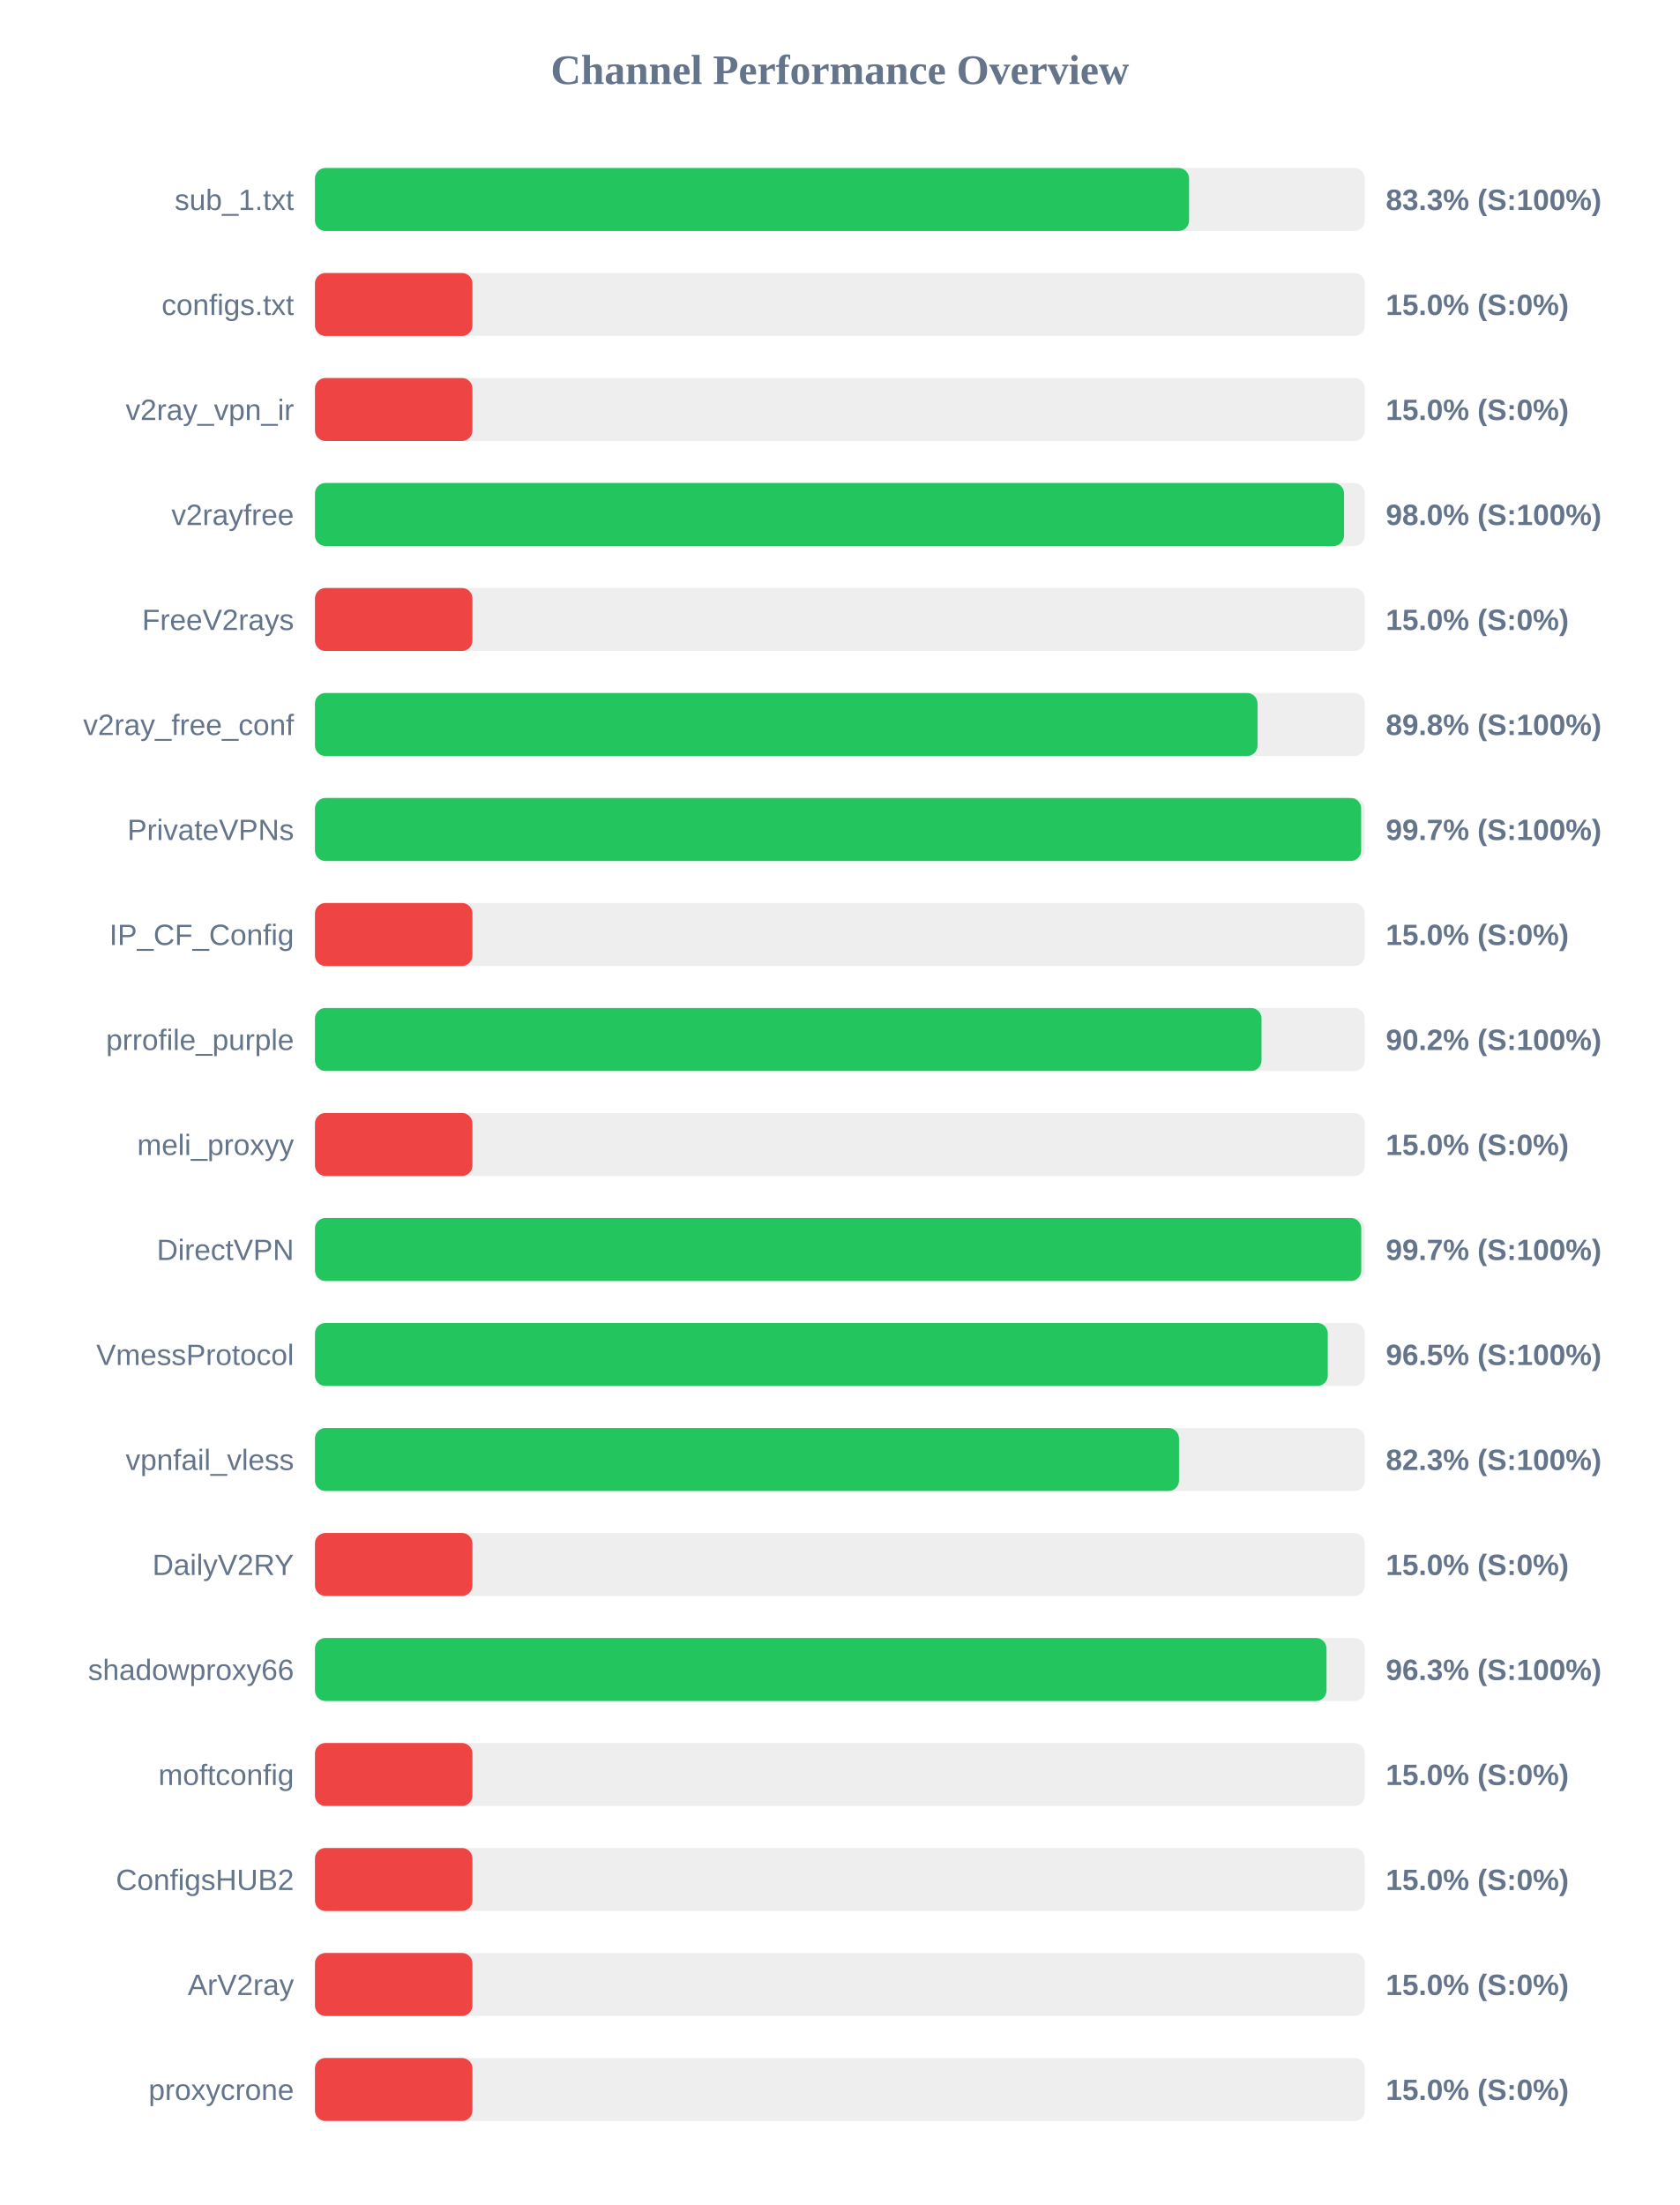
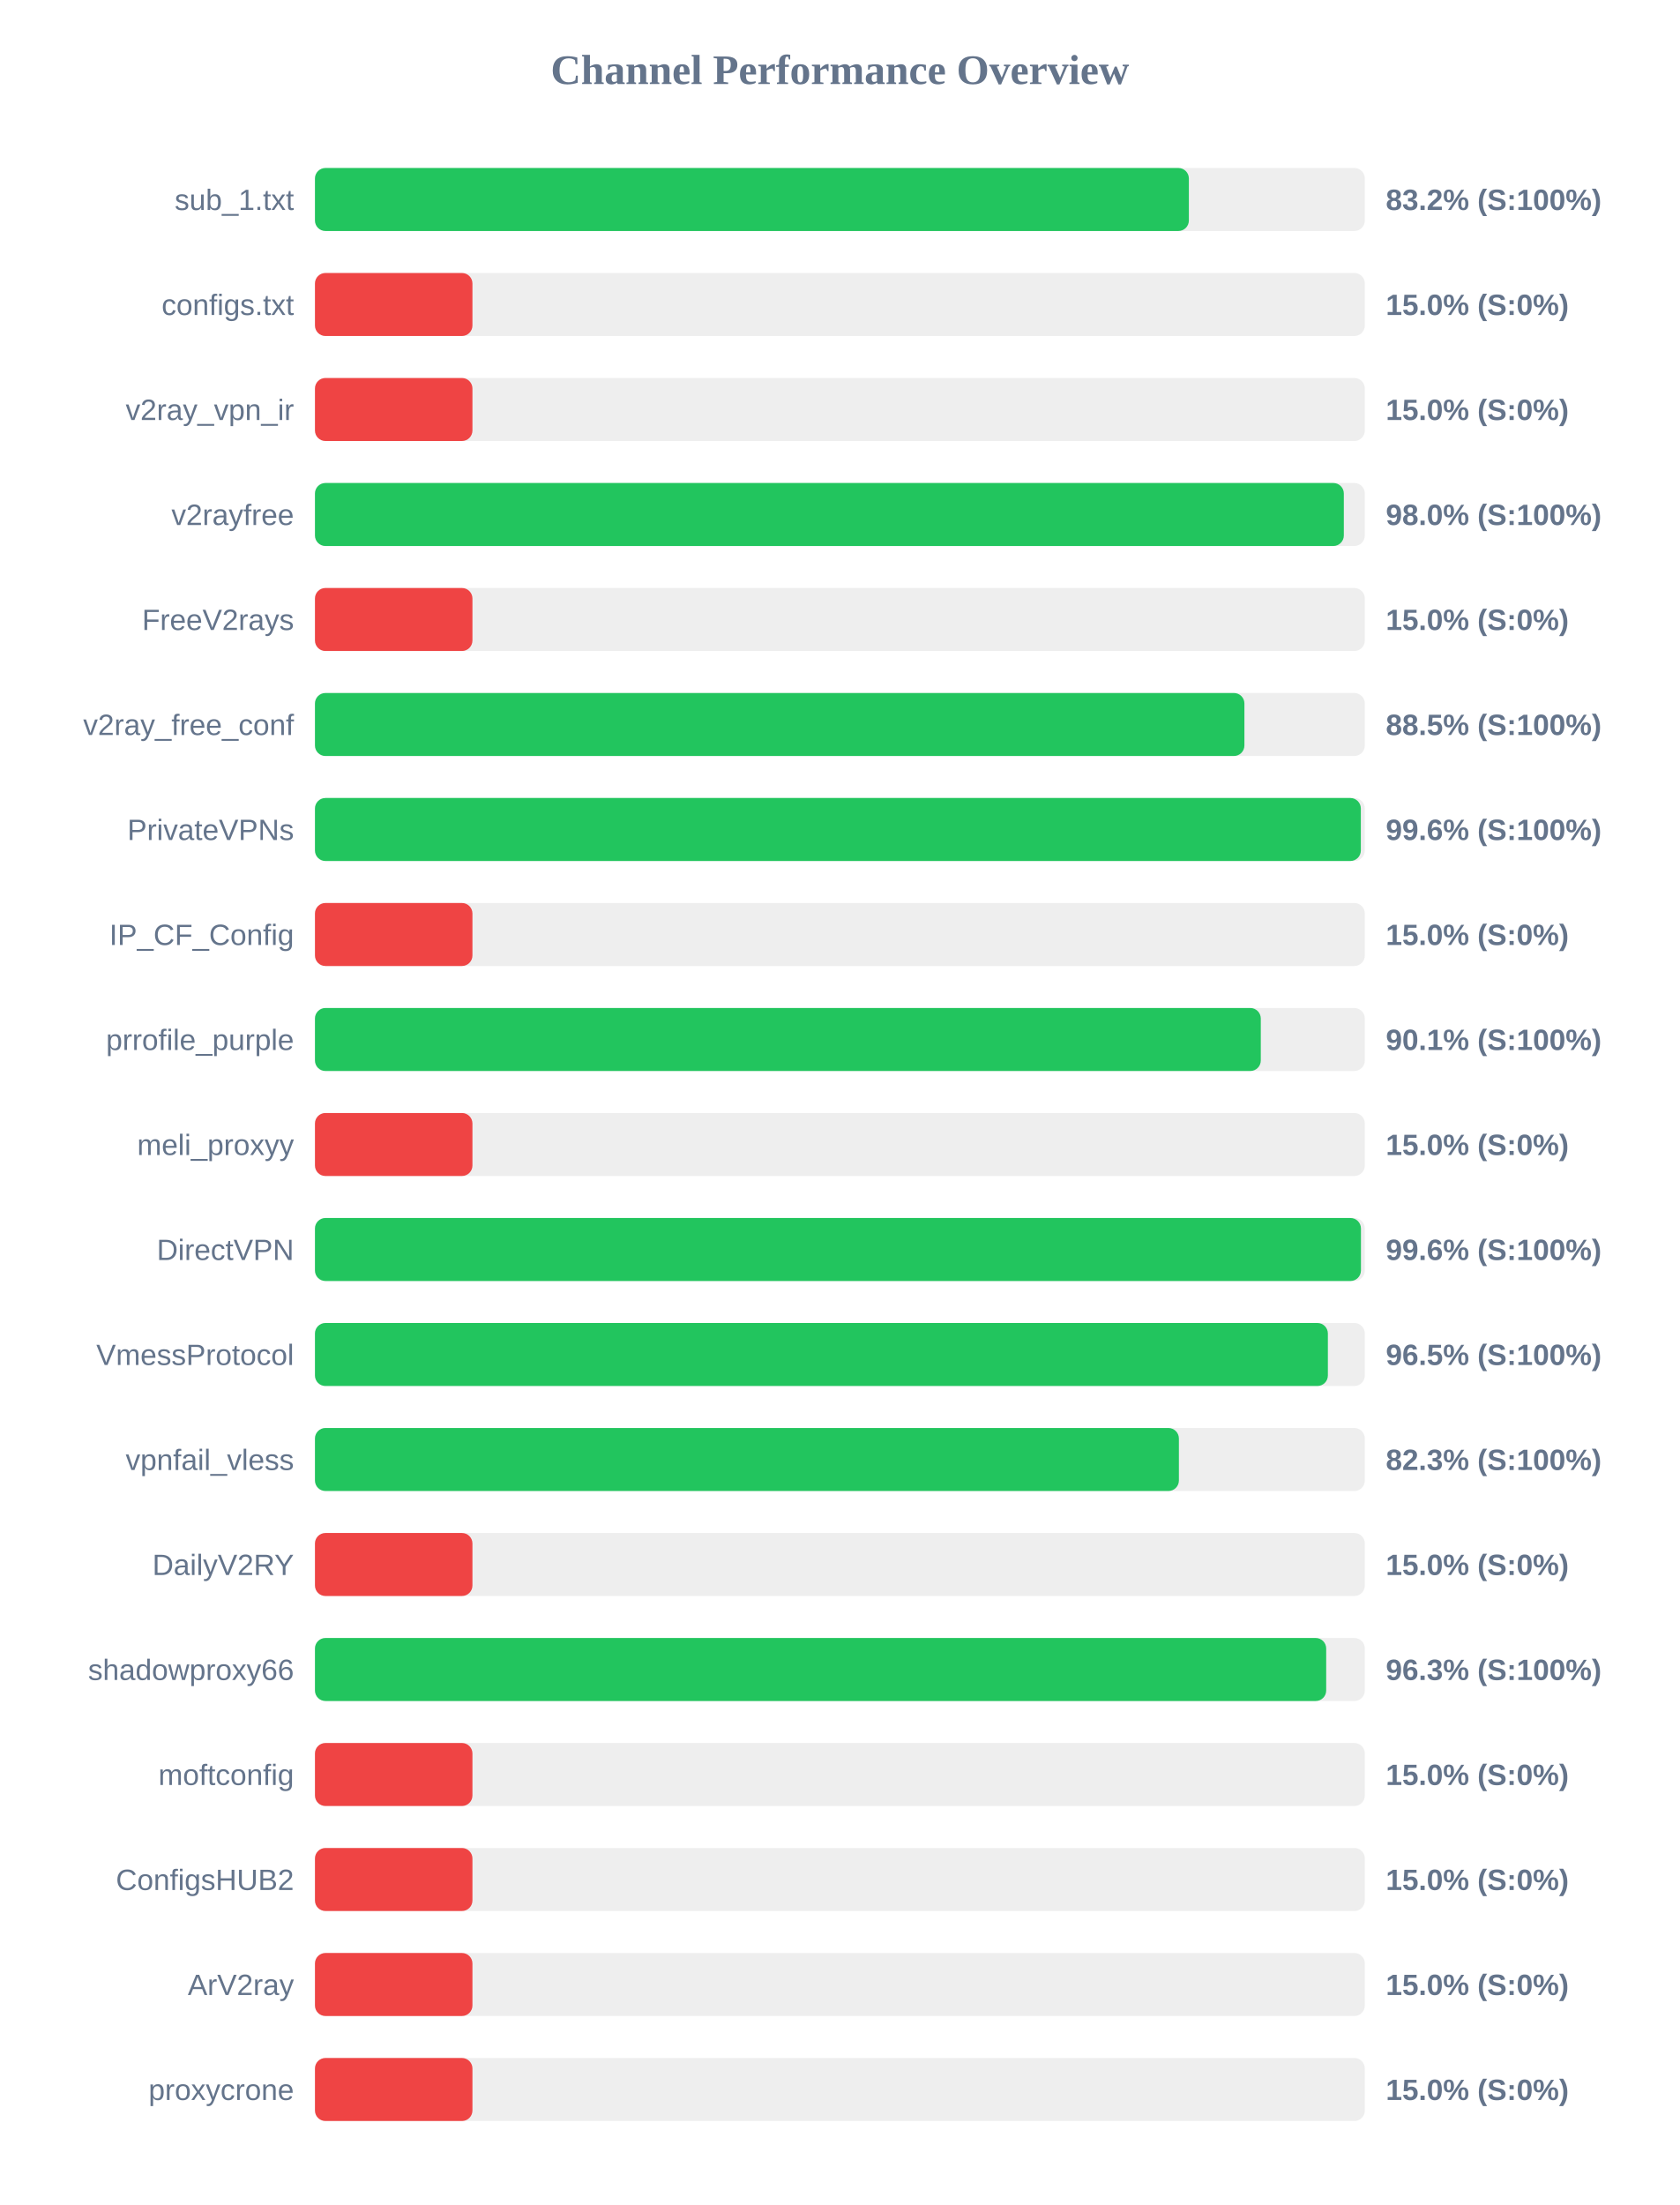
<svg xmlns="http://www.w3.org/2000/svg" width="800" height="1050" version="1.1">
  <style>
        .row { font: 14px Arial; fill: #64748b; }
        .score { font: bold 14px Arial; fill: #64748b; }
    </style>
  <text x="400" y="40" text-anchor="middle" font-size="20px" font-weight="bold" fill="#64748b">Channel Performance Overview</text>
  <rect x="150" y="80" width="500" height="30" fill="#eee" rx="5" />
-   <rect x="150" y="80" width="416.3" height="30" fill="#22c55e" rx="5" />
+   <rect x="150" y="80" width="416.2" height="30" fill="#22c55e" rx="5" />
  <text x="140" y="100" text-anchor="end" class="row">sub_1.txt</text>
-   <text x="660" y="100" text-anchor="start" class="score">83.3% (S:100%)</text>
+   <text x="660" y="100" text-anchor="start" class="score">83.2% (S:100%)</text>
  <rect x="150" y="130" width="500" height="30" fill="#eee" rx="5" />
  <rect x="150" y="130" width="75.0" height="30" fill="#ef4444" rx="5" />
  <text x="140" y="150" text-anchor="end" class="row">configs.txt</text>
  <text x="660" y="150" text-anchor="start" class="score">15.0% (S:0%)</text>
  <rect x="150" y="180" width="500" height="30" fill="#eee" rx="5" />
  <rect x="150" y="180" width="75.0" height="30" fill="#ef4444" rx="5" />
  <text x="140" y="200" text-anchor="end" class="row">v2ray_vpn_ir</text>
  <text x="660" y="200" text-anchor="start" class="score">15.0% (S:0%)</text>
  <rect x="150" y="230" width="500" height="30" fill="#eee" rx="5" />
-   <rect x="150" y="230" width="490.1" height="30" fill="#22c55e" rx="5" />
+   <rect x="150" y="230" width="490.0" height="30" fill="#22c55e" rx="5" />
  <text x="140" y="250" text-anchor="end" class="row">v2rayfree</text>
  <text x="660" y="250" text-anchor="start" class="score">98.0% (S:100%)</text>
  <rect x="150" y="280" width="500" height="30" fill="#eee" rx="5" />
  <rect x="150" y="280" width="75.0" height="30" fill="#ef4444" rx="5" />
  <text x="140" y="300" text-anchor="end" class="row">FreeV2rays</text>
  <text x="660" y="300" text-anchor="start" class="score">15.0% (S:0%)</text>
  <rect x="150" y="330" width="500" height="30" fill="#eee" rx="5" />
-   <rect x="150" y="330" width="448.9" height="30" fill="#22c55e" rx="5" />
+   <rect x="150" y="330" width="442.65" height="30" fill="#22c55e" rx="5" />
  <text x="140" y="350" text-anchor="end" class="row">v2ray_free_conf</text>
-   <text x="660" y="350" text-anchor="start" class="score">89.8% (S:100%)</text>
+   <text x="660" y="350" text-anchor="start" class="score">88.5% (S:100%)</text>
  <rect x="150" y="380" width="500" height="30" fill="#eee" rx="5" />
-   <rect x="150" y="380" width="498.25" height="30" fill="#22c55e" rx="5" />
+   <rect x="150" y="380" width="498.1" height="30" fill="#22c55e" rx="5" />
  <text x="140" y="400" text-anchor="end" class="row">PrivateVPNs</text>
-   <text x="660" y="400" text-anchor="start" class="score">99.7% (S:100%)</text>
+   <text x="660" y="400" text-anchor="start" class="score">99.6% (S:100%)</text>
  <rect x="150" y="430" width="500" height="30" fill="#eee" rx="5" />
  <rect x="150" y="430" width="75.0" height="30" fill="#ef4444" rx="5" />
  <text x="140" y="450" text-anchor="end" class="row">IP_CF_Config</text>
  <text x="660" y="450" text-anchor="start" class="score">15.0% (S:0%)</text>
  <rect x="150" y="480" width="500" height="30" fill="#eee" rx="5" />
-   <rect x="150" y="480" width="450.8" height="30" fill="#22c55e" rx="5" />
+   <rect x="150" y="480" width="450.45" height="30" fill="#22c55e" rx="5" />
  <text x="140" y="500" text-anchor="end" class="row">prrofile_purple</text>
-   <text x="660" y="500" text-anchor="start" class="score">90.2% (S:100%)</text>
+   <text x="660" y="500" text-anchor="start" class="score">90.1% (S:100%)</text>
  <rect x="150" y="530" width="500" height="30" fill="#eee" rx="5" />
  <rect x="150" y="530" width="75.0" height="30" fill="#ef4444" rx="5" />
  <text x="140" y="550" text-anchor="end" class="row">meli_proxyy</text>
  <text x="660" y="550" text-anchor="start" class="score">15.0% (S:0%)</text>
  <rect x="150" y="580" width="500" height="30" fill="#eee" rx="5" />
-   <rect x="150" y="580" width="498.3" height="30" fill="#22c55e" rx="5" />
+   <rect x="150" y="580" width="498.15" height="30" fill="#22c55e" rx="5" />
  <text x="140" y="600" text-anchor="end" class="row">DirectVPN</text>
-   <text x="660" y="600" text-anchor="start" class="score">99.7% (S:100%)</text>
+   <text x="660" y="600" text-anchor="start" class="score">99.6% (S:100%)</text>
  <rect x="150" y="630" width="500" height="30" fill="#eee" rx="5" />
-   <rect x="150" y="630" width="482.35" height="30" fill="#22c55e" rx="5" />
+   <rect x="150" y="630" width="482.4" height="30" fill="#22c55e" rx="5" />
  <text x="140" y="650" text-anchor="end" class="row">VmessProtocol</text>
  <text x="660" y="650" text-anchor="start" class="score">96.5% (S:100%)</text>
  <rect x="150" y="680" width="500" height="30" fill="#eee" rx="5" />
-   <rect x="150" y="680" width="411.5" height="30" fill="#22c55e" rx="5" />
+   <rect x="150" y="680" width="411.45" height="30" fill="#22c55e" rx="5" />
  <text x="140" y="700" text-anchor="end" class="row">vpnfail_vless</text>
  <text x="660" y="700" text-anchor="start" class="score">82.3% (S:100%)</text>
  <rect x="150" y="730" width="500" height="30" fill="#eee" rx="5" />
  <rect x="150" y="730" width="75.0" height="30" fill="#ef4444" rx="5" />
  <text x="140" y="750" text-anchor="end" class="row">DailyV2RY</text>
  <text x="660" y="750" text-anchor="start" class="score">15.0% (S:0%)</text>
  <rect x="150" y="780" width="500" height="30" fill="#eee" rx="5" />
-   <rect x="150" y="780" width="481.75" height="30" fill="#22c55e" rx="5" />
+   <rect x="150" y="780" width="481.6" height="30" fill="#22c55e" rx="5" />
  <text x="140" y="800" text-anchor="end" class="row">shadowproxy66</text>
  <text x="660" y="800" text-anchor="start" class="score">96.3% (S:100%)</text>
  <rect x="150" y="830" width="500" height="30" fill="#eee" rx="5" />
  <rect x="150" y="830" width="75.0" height="30" fill="#ef4444" rx="5" />
  <text x="140" y="850" text-anchor="end" class="row">moftconfig</text>
  <text x="660" y="850" text-anchor="start" class="score">15.0% (S:0%)</text>
  <rect x="150" y="880" width="500" height="30" fill="#eee" rx="5" />
  <rect x="150" y="880" width="75.0" height="30" fill="#ef4444" rx="5" />
  <text x="140" y="900" text-anchor="end" class="row">ConfigsHUB2</text>
  <text x="660" y="900" text-anchor="start" class="score">15.0% (S:0%)</text>
  <rect x="150" y="930" width="500" height="30" fill="#eee" rx="5" />
  <rect x="150" y="930" width="75.0" height="30" fill="#ef4444" rx="5" />
  <text x="140" y="950" text-anchor="end" class="row">ArV2ray</text>
  <text x="660" y="950" text-anchor="start" class="score">15.0% (S:0%)</text>
  <rect x="150" y="980" width="500" height="30" fill="#eee" rx="5" />
  <rect x="150" y="980" width="75.0" height="30" fill="#ef4444" rx="5" />
  <text x="140" y="1000" text-anchor="end" class="row">proxycrone</text>
  <text x="660" y="1000" text-anchor="start" class="score">15.0% (S:0%)</text>
</svg>
